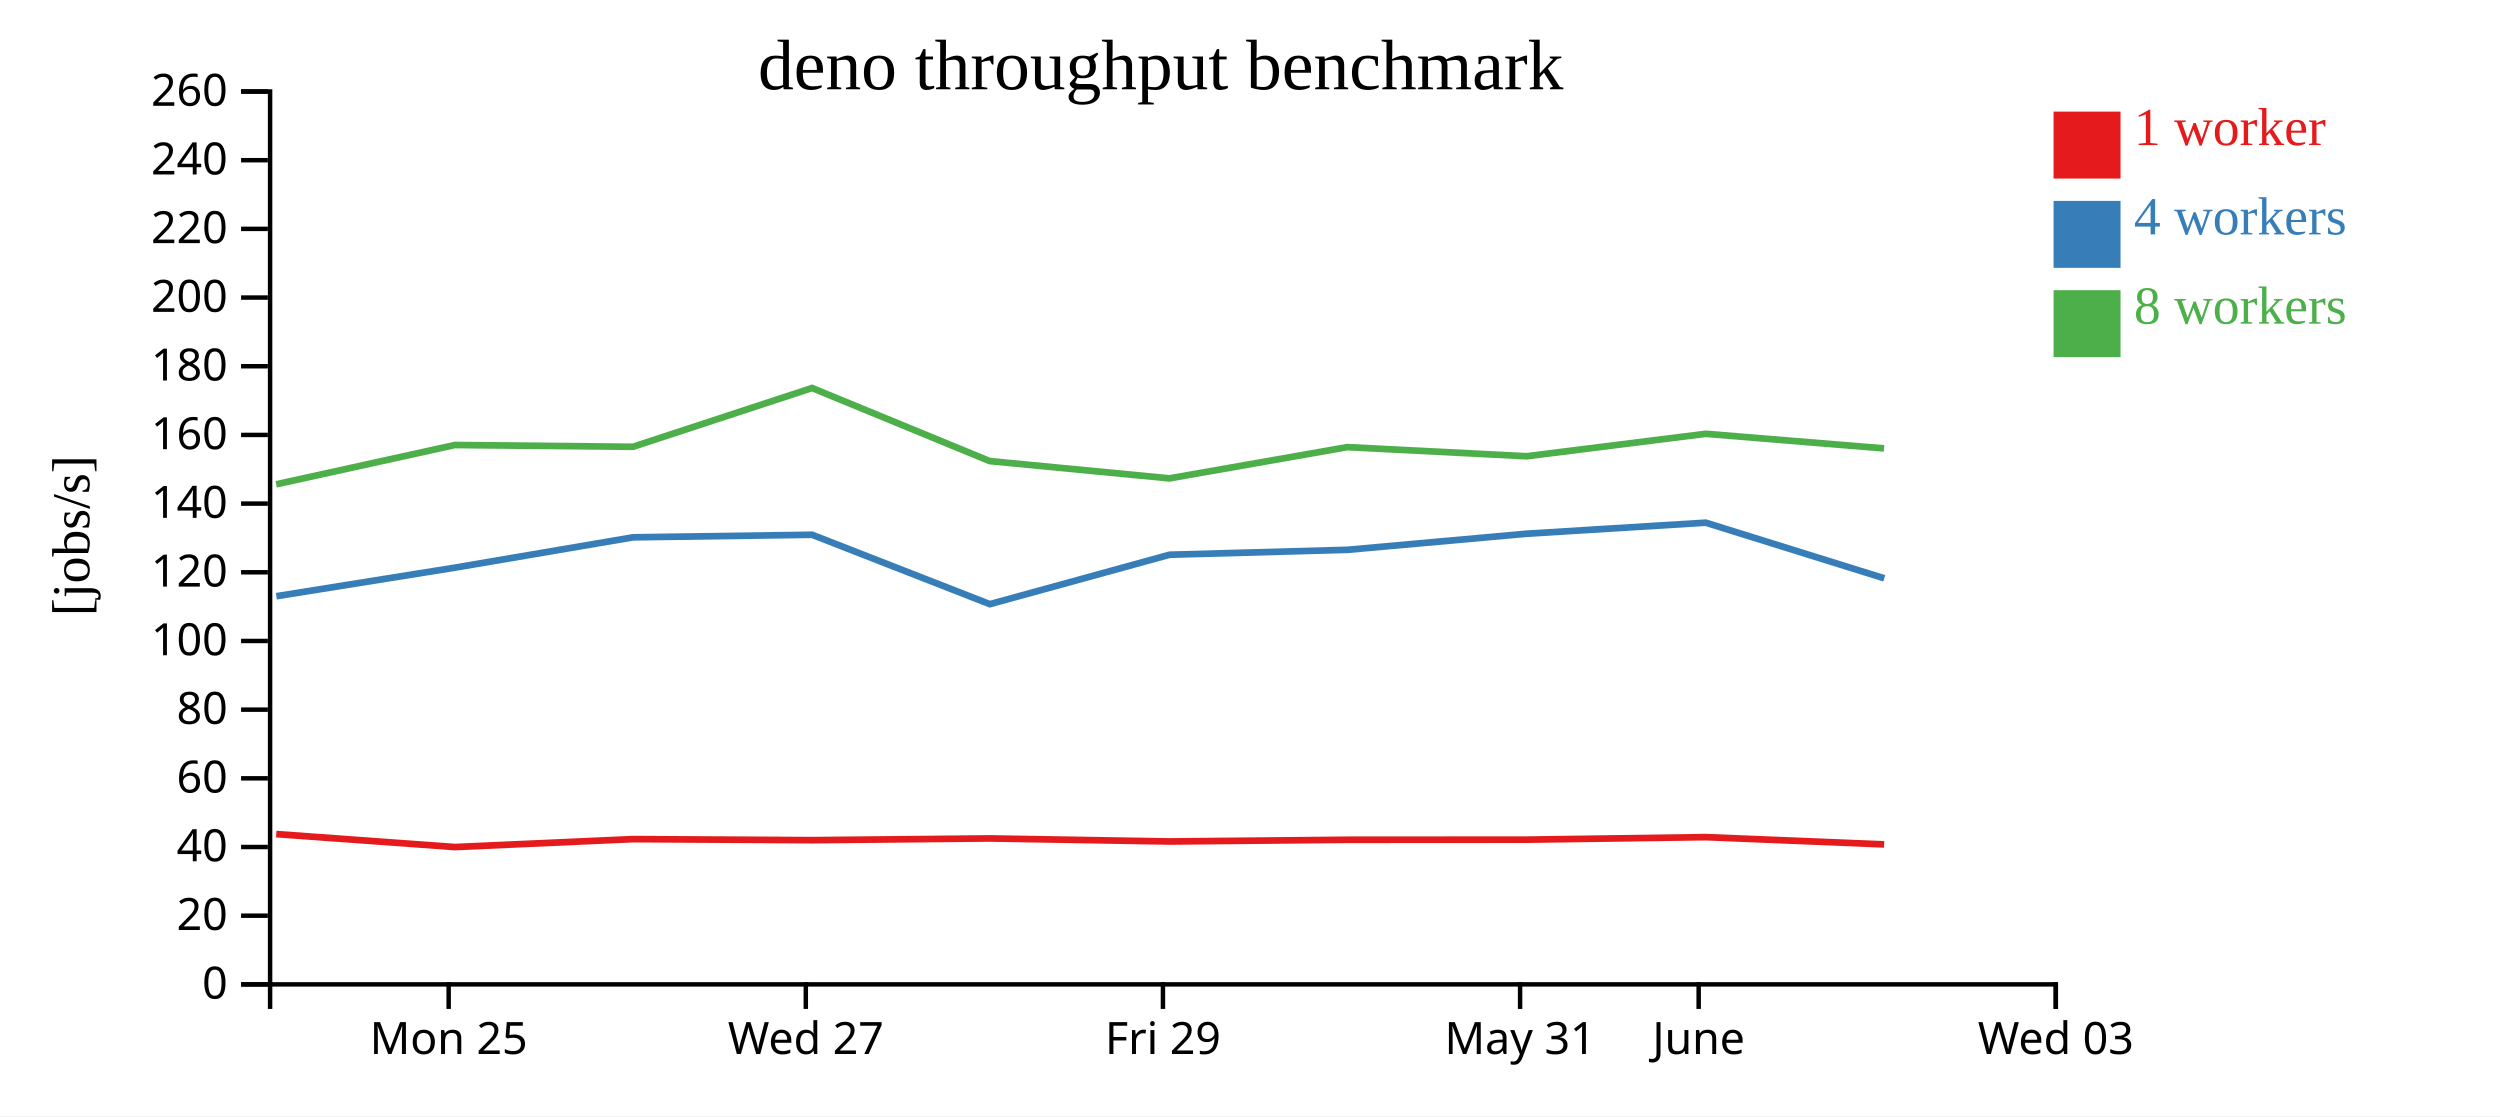
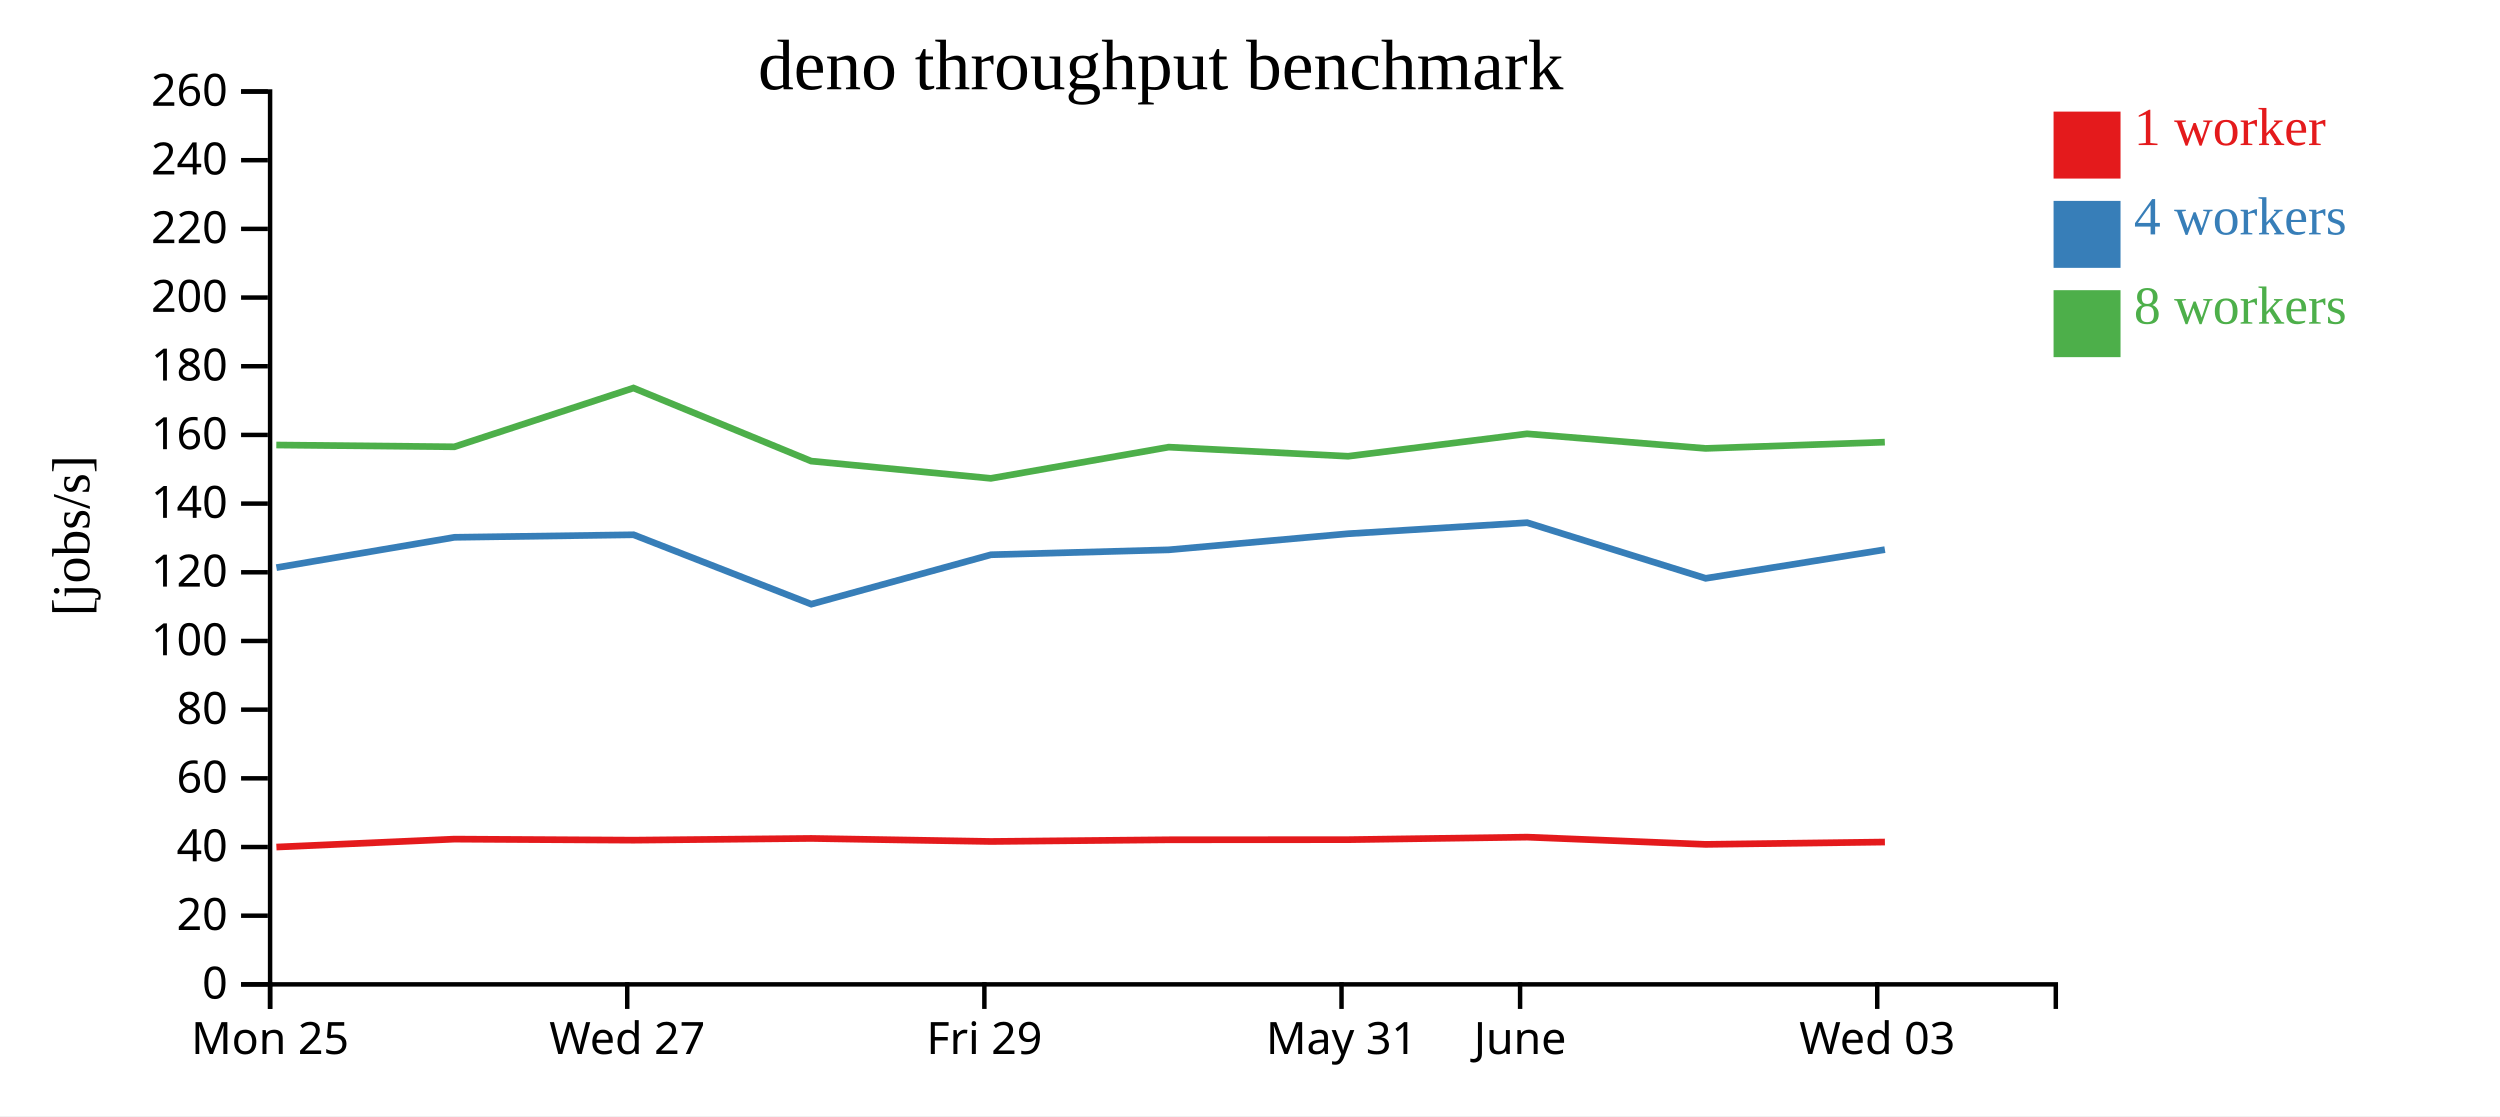
<svg xmlns="http://www.w3.org/2000/svg" width="560" height="250">
  <rect width="100%" height="100%" fill="white" />
  <g transform="translate(60,20)">
    <g transform="translate(0,200)" fill="none" font-size="10" font-family="sans-serif" text-anchor="middle">
      <path class="domain" stroke="currentColor" d="M0.5,6V0.5H400.5V6" />
-       <g class="tick" opacity="1" transform="translate(40.5,0)">
+       <g class="tick" opacity="1" transform="translate(0.5,0)">
        <line stroke="currentColor" y2="6" />
        <text fill="currentColor" y="9" dy="0.71em">Mon 25</text>
      </g>
-       <g class="tick" opacity="1" transform="translate(120.5,0)">
+       <g class="tick" opacity="1" transform="translate(80.5,0)">
        <line stroke="currentColor" y2="6" />
        <text fill="currentColor" y="9" dy="0.71em">Wed 27</text>
      </g>
-       <g class="tick" opacity="1" transform="translate(200.5,0)">
+       <g class="tick" opacity="1" transform="translate(160.5,0)">
        <line stroke="currentColor" y2="6" />
        <text fill="currentColor" y="9" dy="0.71em">Fri 29</text>
      </g>
-       <g class="tick" opacity="1" transform="translate(280.5,0)">
+       <g class="tick" opacity="1" transform="translate(240.5,0)">
        <line stroke="currentColor" y2="6" />
        <text fill="currentColor" y="9" dy="0.71em">May 31</text>
      </g>
-       <g class="tick" opacity="1" transform="translate(320.5,0)">
+       <g class="tick" opacity="1" transform="translate(280.5,0)">
        <line stroke="currentColor" y2="6" />
        <text fill="currentColor" y="9" dy="0.71em">June</text>
      </g>
-       <g class="tick" opacity="1" transform="translate(400.5,0)">
+       <g class="tick" opacity="1" transform="translate(360.5,0)">
        <line stroke="currentColor" y2="6" />
        <text fill="currentColor" y="9" dy="0.71em">Wed 03</text>
      </g>
    </g>
    <g fill="none" font-size="10" font-family="sans-serif" text-anchor="end">
      <path class="domain" stroke="currentColor" d="M-6,200.5H0.5V0.5H-6" />
      <g class="tick" opacity="1" transform="translate(0,200.5)">
        <line stroke="currentColor" x2="-6" />
        <text fill="currentColor" x="-9" dy="0.32em">0</text>
      </g>
      <g class="tick" opacity="1" transform="translate(0,185.1154)">
        <line stroke="currentColor" x2="-6" />
        <text fill="currentColor" x="-9" dy="0.32em">20</text>
      </g>
      <g class="tick" opacity="1" transform="translate(0,169.7308)">
        <line stroke="currentColor" x2="-6" />
        <text fill="currentColor" x="-9" dy="0.32em">40</text>
      </g>
      <g class="tick" opacity="1" transform="translate(0,154.3462)">
        <line stroke="currentColor" x2="-6" />
        <text fill="currentColor" x="-9" dy="0.32em">60</text>
      </g>
      <g class="tick" opacity="1" transform="translate(0,138.9615)">
        <line stroke="currentColor" x2="-6" />
        <text fill="currentColor" x="-9" dy="0.32em">80</text>
      </g>
      <g class="tick" opacity="1" transform="translate(0,123.5769)">
        <line stroke="currentColor" x2="-6" />
        <text fill="currentColor" x="-9" dy="0.32em">100</text>
      </g>
      <g class="tick" opacity="1" transform="translate(0,108.1923)">
        <line stroke="currentColor" x2="-6" />
        <text fill="currentColor" x="-9" dy="0.32em">120</text>
      </g>
      <g class="tick" opacity="1" transform="translate(0,92.80769)">
        <line stroke="currentColor" x2="-6" />
        <text fill="currentColor" x="-9" dy="0.32em">140</text>
      </g>
      <g class="tick" opacity="1" transform="translate(0,77.42308)">
        <line stroke="currentColor" x2="-6" />
        <text fill="currentColor" x="-9" dy="0.32em">160</text>
      </g>
      <g class="tick" opacity="1" transform="translate(0,62.03846)">
        <line stroke="currentColor" x2="-6" />
        <text fill="currentColor" x="-9" dy="0.32em">180</text>
      </g>
      <g class="tick" opacity="1" transform="translate(0,46.65385)">
        <line stroke="currentColor" x2="-6" />
        <text fill="currentColor" x="-9" dy="0.32em">200</text>
      </g>
      <g class="tick" opacity="1" transform="translate(0,31.26923)">
        <line stroke="currentColor" x2="-6" />
        <text fill="currentColor" x="-9" dy="0.32em">220</text>
      </g>
      <g class="tick" opacity="1" transform="translate(0,15.88462)">
        <line stroke="currentColor" x2="-6" />
        <text fill="currentColor" x="-9" dy="0.32em">240</text>
      </g>
      <g class="tick" opacity="1" transform="translate(0,0.5)">
        <line stroke="currentColor" x2="-6" />
        <text fill="currentColor" x="-9" dy="0.32em">260</text>
      </g>
    </g>
    <text text-anchor="middle" style="font-size: 12px" transform="rotate(-90)" y="-40" x="-100">[jobs/s]</text>
    <text text-anchor="middle" style="font-size: 16px" y="0" x="200">deno throughput benchmark</text>
-     <path class="line" fill="none" stroke="#e41a1c" stroke-width="1.5" d="M1.877,166.835L41.915,169.739L81.788,167.962L121.927,168.198L161.718,167.809L201.96,168.49L241.819,168.111L282.011,168.084L322.092,167.518L362.046,169.142" />
-     <path class="line" fill="none" stroke="#377eb8" stroke-width="1.5" d="M1.901,113.55L41.917,107.15L81.796,100.359L121.917,99.788L161.724,115.333L201.981,104.261L241.817,103.16L282.001,99.552L322.08,97.079L362.074,109.545" />
-     <path class="line" fill="none" stroke="#4daf4a" stroke-width="1.5" d="M1.862,88.485L41.894,79.682L81.778,80.083L121.895,66.915L161.701,83.285L201.949,87.154L241.792,80.157L281.977,82.2L322.06,77.172L362.032,80.443" />
+     <path class="line" fill="none" stroke="#e41a1c" stroke-width="1.5" d="M1.915,169.739L41.788,167.962L81.927,168.198L121.718,167.809L161.96,168.49L201.819,168.111L242.011,168.084L282.092,167.518L322.046,169.142L362.218,168.616" />
+     <path class="line" fill="none" stroke="#377eb8" stroke-width="1.5" d="M1.917,107.15L41.796,100.359L81.917,99.788L121.724,115.333L161.981,104.261L201.817,103.16L242.001,99.552L282.08,97.079L322.074,109.545L362.215,103.12" />
+     <path class="line" fill="none" stroke="#4daf4a" stroke-width="1.5" d="M1.894,79.682L41.778,80.083L81.895,66.915L121.701,83.285L161.949,87.154L201.792,80.157L241.977,82.2L282.06,77.172L322.032,80.443L362.201,79.039" />
    <rect class="dot" x="400" y="5" width="15" height="15" style="fill: #e41a1c;" />
    <rect class="dot" x="400" y="25" width="15" height="15" style="fill: #377eb8;" />
    <rect class="dot" x="400" y="45" width="15" height="15" style="fill: #4daf4a;" />
    <text class="label" x="418" y="12.5" style="fill: #e41a1c; alignment-baseline: middle;" text-anchor="left">1 worker</text>
    <text class="label" x="418" y="32.5" style="fill: #377eb8; alignment-baseline: middle;" text-anchor="left">4 workers</text>
    <text class="label" x="418" y="52.5" style="fill: #4daf4a; alignment-baseline: middle;" text-anchor="left">8 workers</text>
  </g>
</svg>
